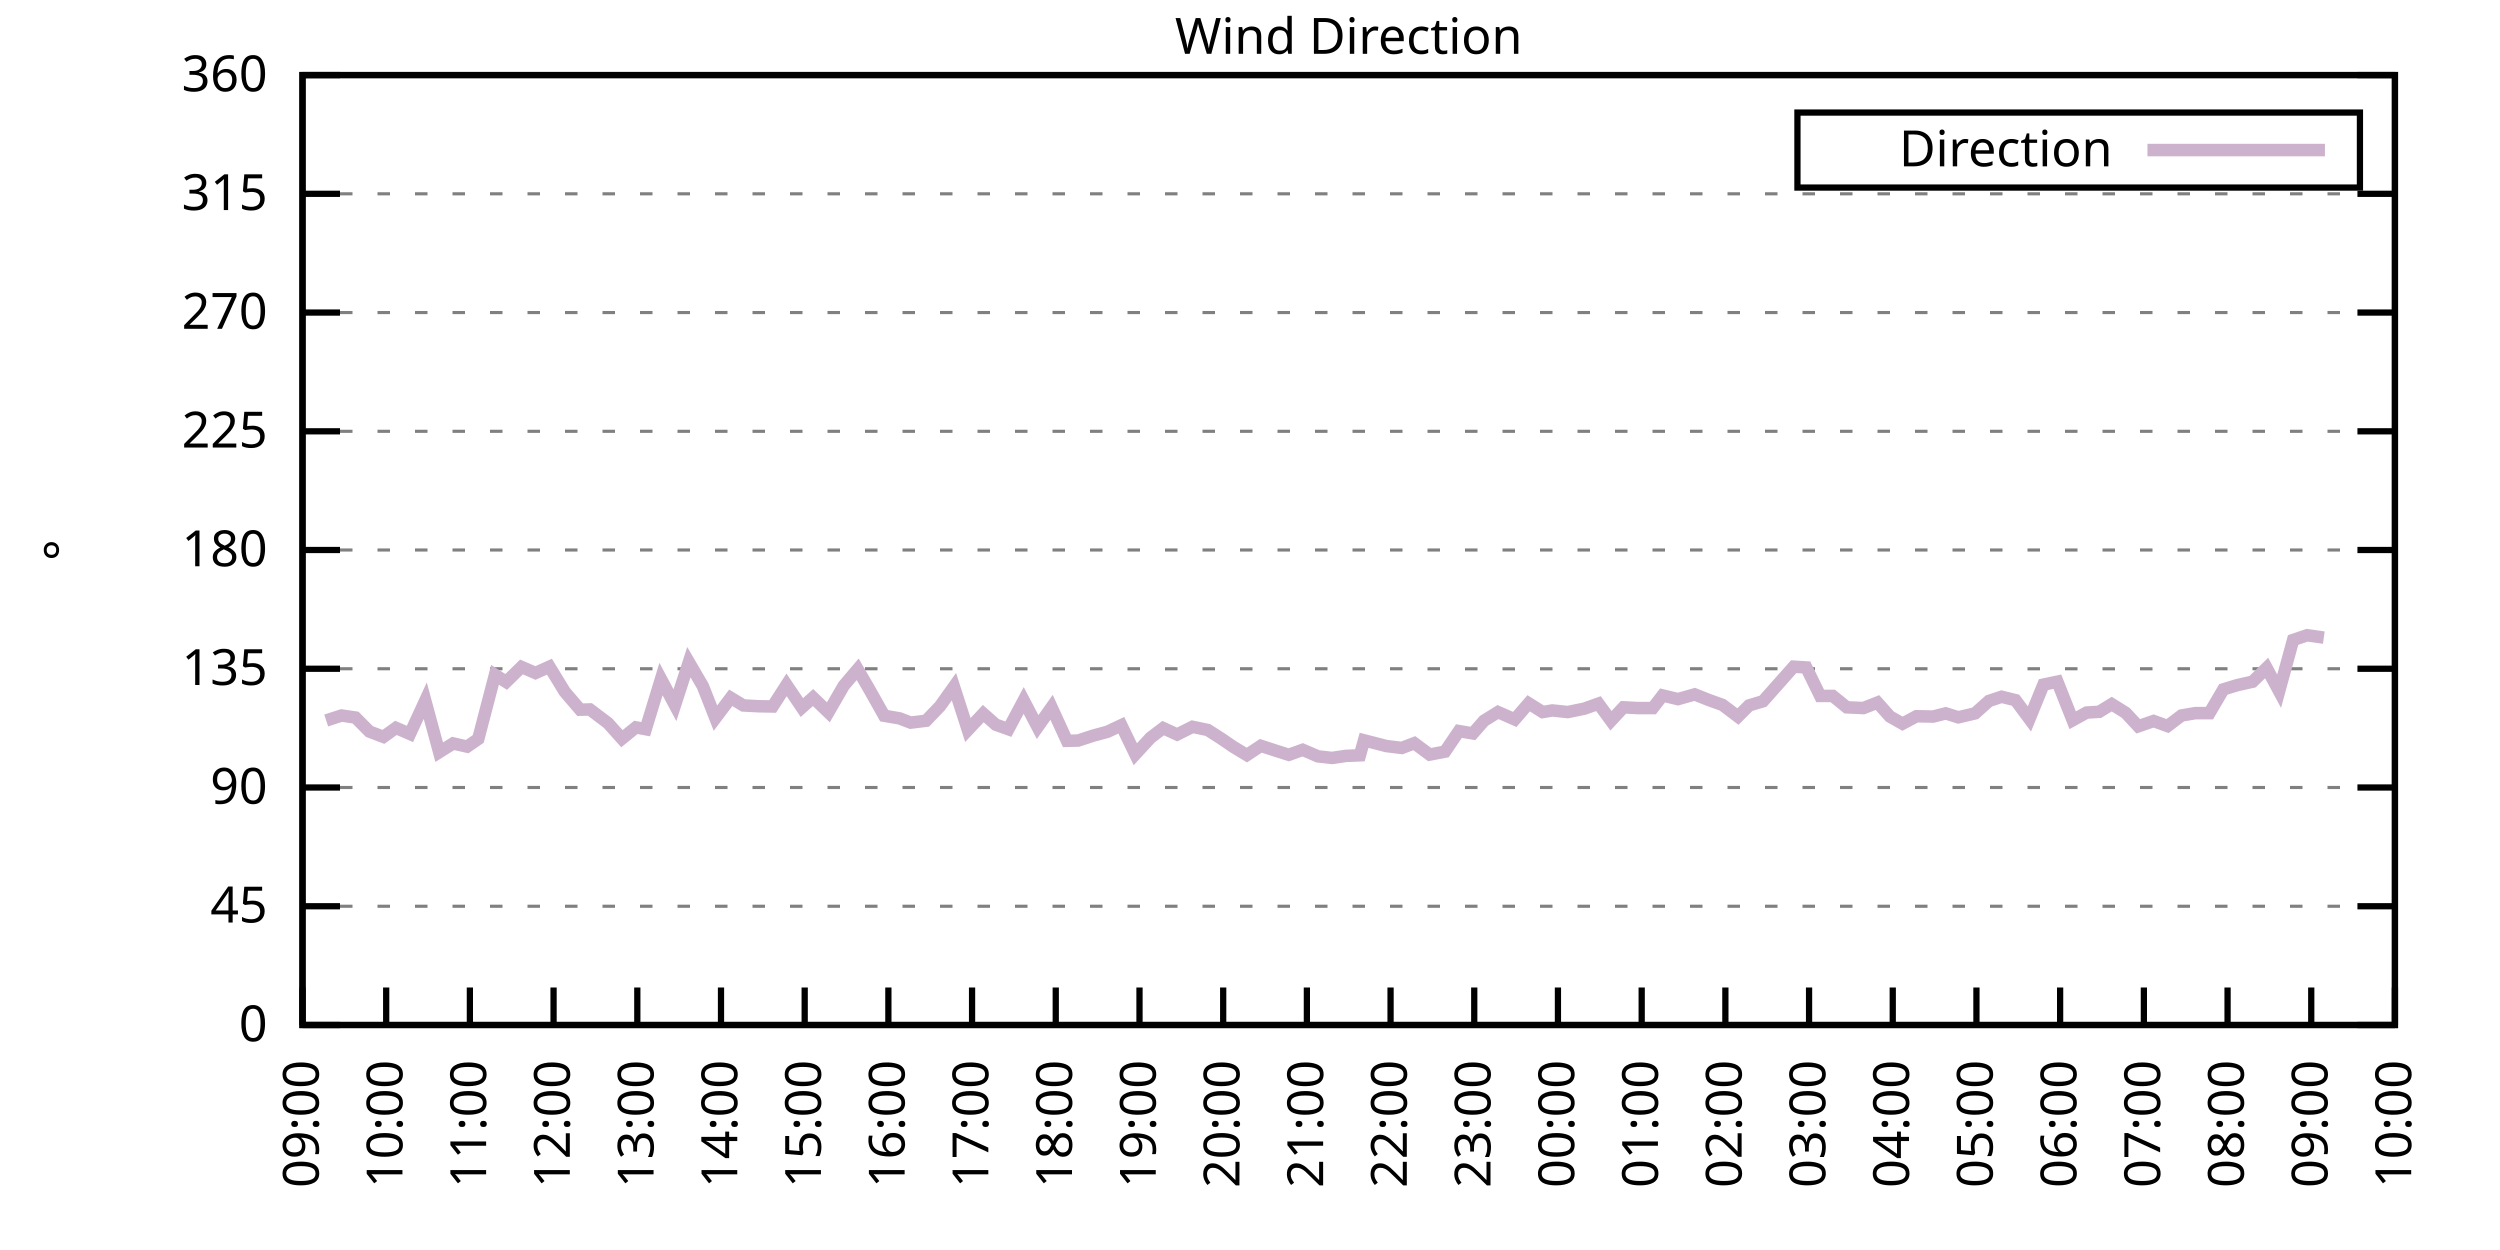
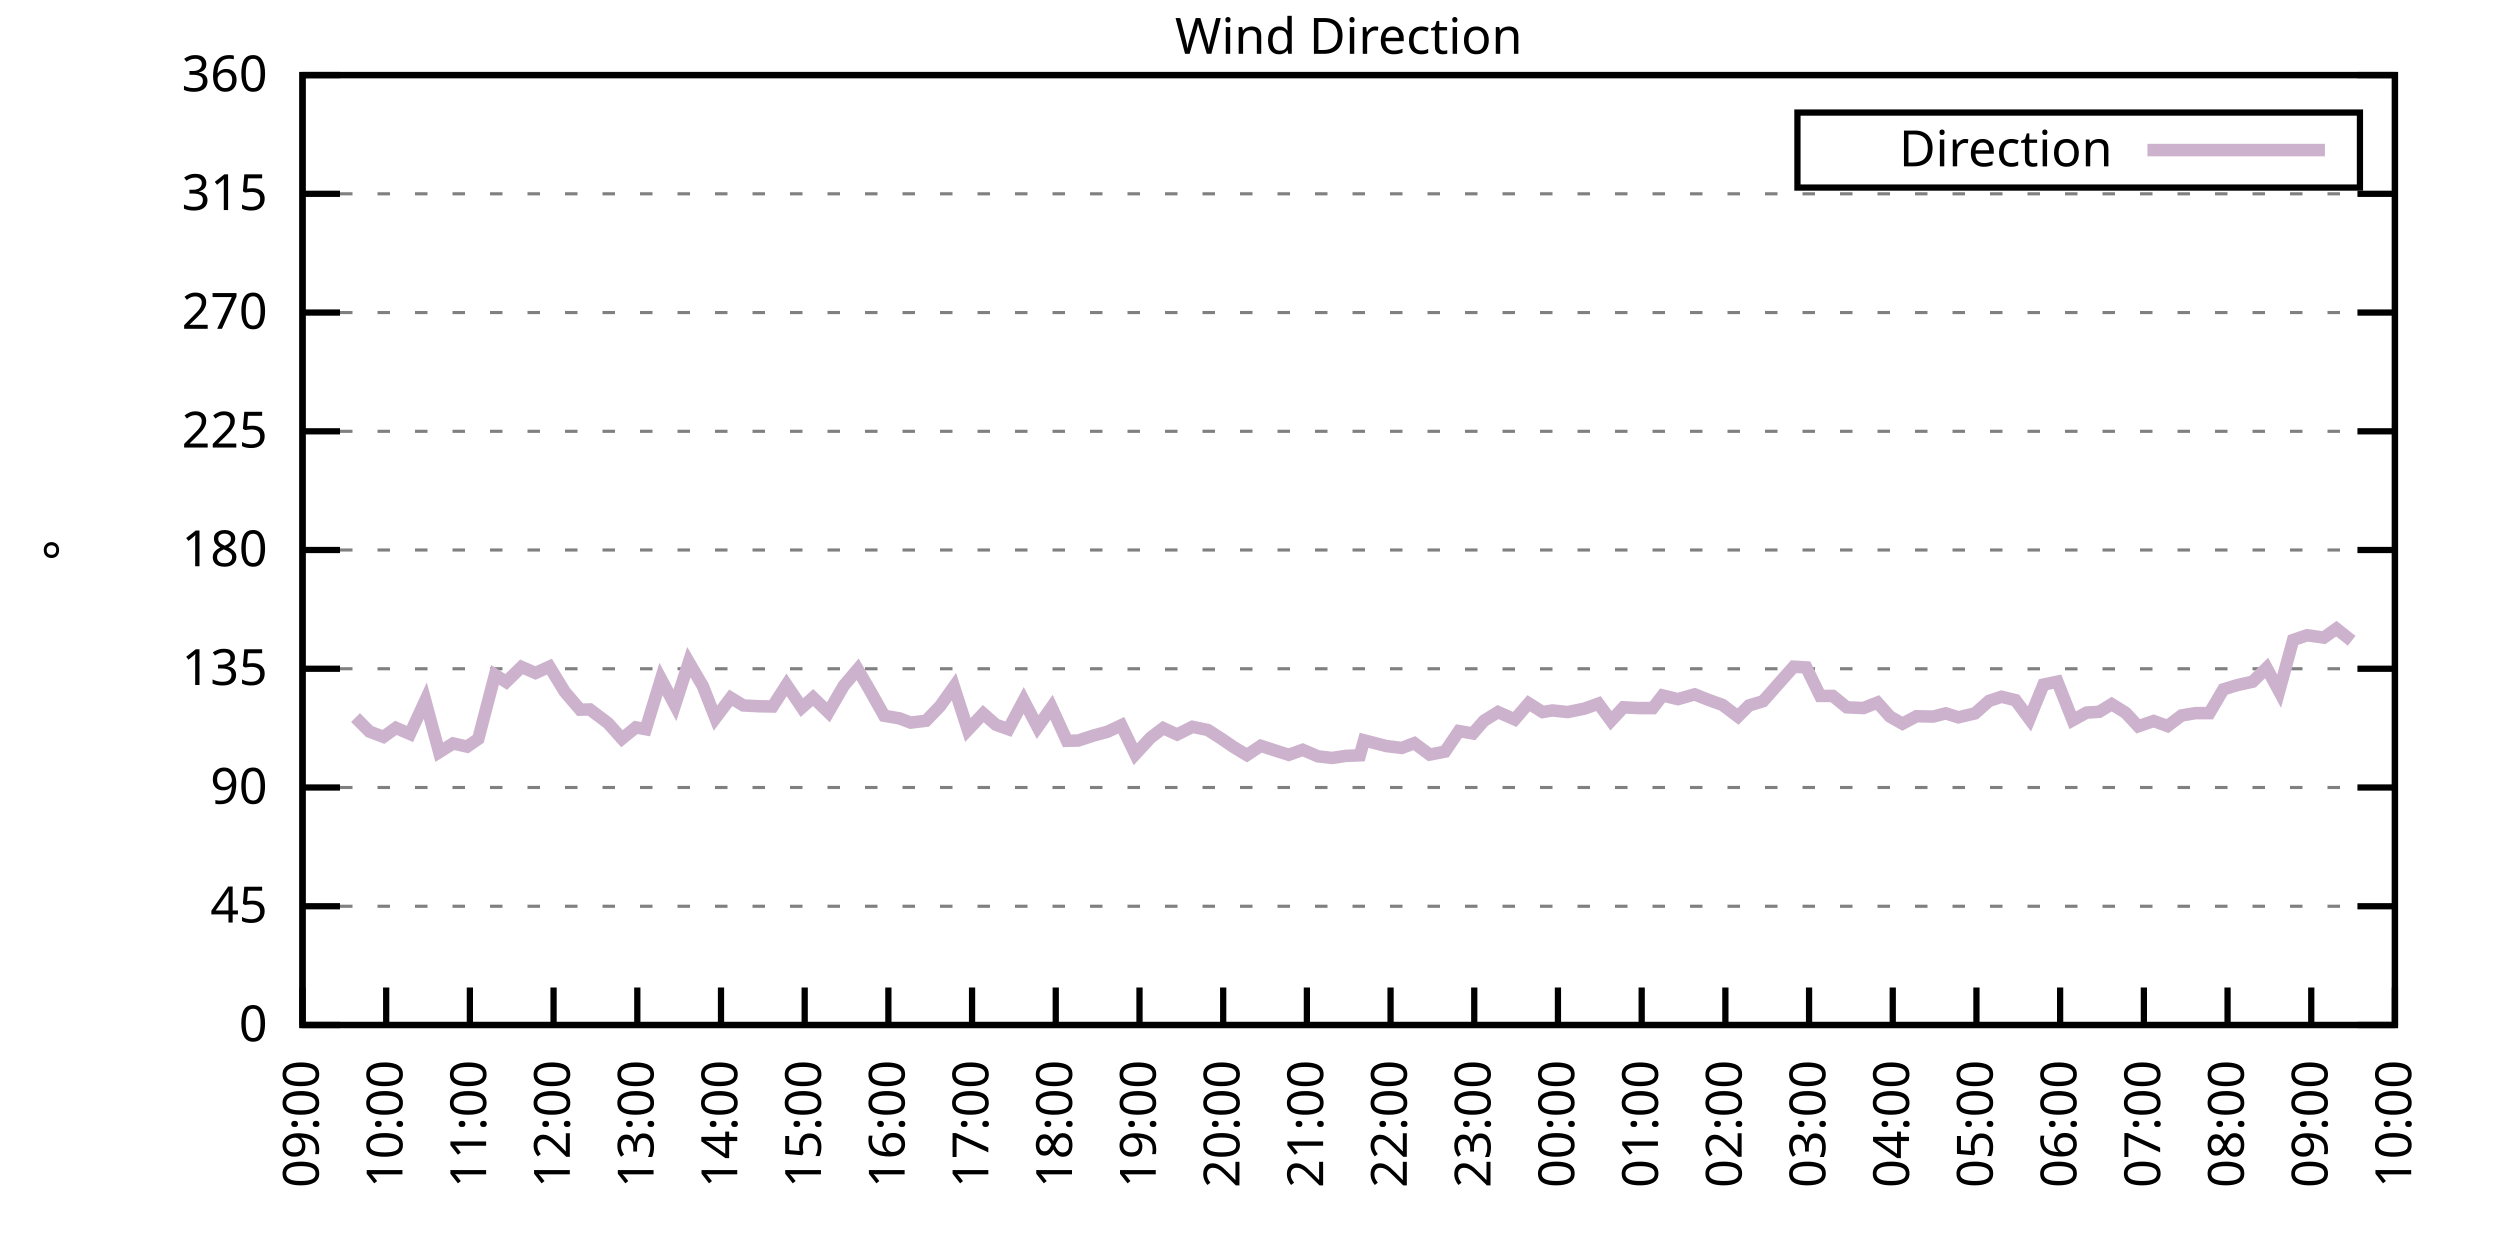
<svg xmlns="http://www.w3.org/2000/svg" xmlns:xlink="http://www.w3.org/1999/xlink" width="400" height="200" viewBox="0 0 400 200">
  <g id="gnuplot_canvas">
    <rect x="0" y="0" width="400" height="200" fill="none" />
    <defs>
      <circle id="gpDot" r="0.5" stroke-width="0.5" stroke="currentColor" />
      <path id="gpPt0" stroke-width="0.333" stroke="currentColor" d="M-1,0 h2 M0,-1 v2" />
      <path id="gpPt1" stroke-width="0.333" stroke="currentColor" d="M-1,-1 L1,1 M1,-1 L-1,1" />
      <path id="gpPt2" stroke-width="0.333" stroke="currentColor" d="M-1,0 L1,0 M0,-1 L0,1 M-1,-1 L1,1 M-1,1 L1,-1" />
      <rect id="gpPt3" stroke-width="0.333" stroke="currentColor" x="-1" y="-1" width="2" height="2" />
      <rect id="gpPt4" stroke-width="0.333" stroke="currentColor" fill="currentColor" x="-1" y="-1" width="2" height="2" />
      <circle id="gpPt5" stroke-width="0.333" stroke="currentColor" cx="0" cy="0" r="1" />
      <use xlink:href="#gpPt5" id="gpPt6" fill="currentColor" stroke="none" />
      <path id="gpPt7" stroke-width="0.333" stroke="currentColor" d="M0,-1.33 L-1.33,0.67 L1.33,0.67 z" />
      <use xlink:href="#gpPt7" id="gpPt8" fill="currentColor" stroke="none" />
      <use xlink:href="#gpPt7" id="gpPt9" stroke="currentColor" transform="rotate(180)" />
      <use xlink:href="#gpPt9" id="gpPt10" fill="currentColor" stroke="none" />
      <use xlink:href="#gpPt3" id="gpPt11" stroke="currentColor" transform="rotate(45)" />
      <use xlink:href="#gpPt11" id="gpPt12" fill="currentColor" stroke="none" />
      <path id="gpPt13" stroke-width="0.333" stroke="currentColor" d="M0,1.330 L1.265,0.411 L0.782,-1.067 L-0.782,-1.076 L-1.265,0.411 z" />
      <use xlink:href="#gpPt13" id="gpPt14" fill="currentColor" stroke="none" />
      <filter id="textbox" filterUnits="objectBoundingBox" x="0" y="0" height="1" width="1">
        <feFlood flood-color="white" flood-opacity="1" result="bgnd" />
        <feComposite in="SourceGraphic" in2="bgnd" operator="atop" />
      </filter>
      <filter id="greybox" filterUnits="objectBoundingBox" x="0" y="0" height="1" width="1">
        <feFlood flood-color="lightgrey" flood-opacity="1" result="grey" />
        <feComposite in="SourceGraphic" in2="grey" operator="atop" />
      </filter>
    </defs>
    <g fill="none" color="white" stroke="currentColor" stroke-width="1.00" stroke-linecap="butt" stroke-linejoin="miter">
</g>
    <g fill="none" color="black" stroke="currentColor" stroke-width="1.00" stroke-linecap="butt" stroke-linejoin="miter">
      <g stroke="none" shape-rendering="crispEdges">
        <polygon fill="rgb(255, 255, 255)" points="48.40,164.00 383.18,164.00 383.18,12.02 48.40,12.02 " />
      </g>
    </g>
    <g fill="none" color="black" stroke="currentColor" stroke-width="1.00" stroke-linecap="butt" stroke-linejoin="miter">
</g>
    <g fill="none" color="black" stroke="black" stroke-width="0.50" stroke-linecap="butt" stroke-linejoin="miter">
</g>
    <g fill="none" color="gray" stroke="currentColor" stroke-width="0.50" stroke-linecap="butt" stroke-linejoin="miter">
      <path stroke="gray" stroke-dasharray="2,4" class="gridline" d="M48.40,164.00 L383.19,164.00  " />
    </g>
    <g fill="none" color="gray" stroke="gray" stroke-width="1.00" stroke-linecap="butt" stroke-linejoin="miter">
</g>
    <g fill="none" color="black" stroke="currentColor" stroke-width="1.00" stroke-linecap="butt" stroke-linejoin="miter">
      <path stroke="black" d="M48.40,164.00 L54.40,164.00 M383.19,164.00 L377.19,164.00  " />
      <g transform="translate(42.80,166.60)" stroke="none" fill="black" font-family="Sans" font-size="8.00" text-anchor="end">
        <text>
          <tspan font-family="Sans"> 0</tspan>
        </text>
      </g>
    </g>
    <g fill="none" color="black" stroke="currentColor" stroke-width="1.00" stroke-linecap="butt" stroke-linejoin="miter">
</g>
    <g fill="none" color="black" stroke="black" stroke-width="0.50" stroke-linecap="butt" stroke-linejoin="miter">
</g>
    <g fill="none" color="gray" stroke="currentColor" stroke-width="0.50" stroke-linecap="butt" stroke-linejoin="miter">
      <path stroke="gray" stroke-dasharray="2,4" class="gridline" d="M48.40,145.00 L383.19,145.00  " />
    </g>
    <g fill="none" color="gray" stroke="gray" stroke-width="1.00" stroke-linecap="butt" stroke-linejoin="miter">
</g>
    <g fill="none" color="black" stroke="currentColor" stroke-width="1.00" stroke-linecap="butt" stroke-linejoin="miter">
      <path stroke="black" d="M48.40,145.00 L54.40,145.00 M383.19,145.00 L377.19,145.00  " />
      <g transform="translate(42.80,147.60)" stroke="none" fill="black" font-family="Sans" font-size="8.00" text-anchor="end">
        <text>
          <tspan font-family="Sans"> 45</tspan>
        </text>
      </g>
    </g>
    <g fill="none" color="black" stroke="currentColor" stroke-width="1.00" stroke-linecap="butt" stroke-linejoin="miter">
</g>
    <g fill="none" color="black" stroke="black" stroke-width="0.50" stroke-linecap="butt" stroke-linejoin="miter">
</g>
    <g fill="none" color="gray" stroke="currentColor" stroke-width="0.50" stroke-linecap="butt" stroke-linejoin="miter">
      <path stroke="gray" stroke-dasharray="2,4" class="gridline" d="M48.40,126.00 L383.19,126.00  " />
    </g>
    <g fill="none" color="gray" stroke="gray" stroke-width="1.00" stroke-linecap="butt" stroke-linejoin="miter">
</g>
    <g fill="none" color="black" stroke="currentColor" stroke-width="1.00" stroke-linecap="butt" stroke-linejoin="miter">
      <path stroke="black" d="M48.40,126.00 L54.40,126.00 M383.19,126.00 L377.19,126.00  " />
      <g transform="translate(42.80,128.60)" stroke="none" fill="black" font-family="Sans" font-size="8.00" text-anchor="end">
        <text>
          <tspan font-family="Sans"> 90</tspan>
        </text>
      </g>
    </g>
    <g fill="none" color="black" stroke="currentColor" stroke-width="1.00" stroke-linecap="butt" stroke-linejoin="miter">
</g>
    <g fill="none" color="black" stroke="black" stroke-width="0.50" stroke-linecap="butt" stroke-linejoin="miter">
</g>
    <g fill="none" color="gray" stroke="currentColor" stroke-width="0.50" stroke-linecap="butt" stroke-linejoin="miter">
      <path stroke="gray" stroke-dasharray="2,4" class="gridline" d="M48.40,107.00 L383.19,107.00  " />
    </g>
    <g fill="none" color="gray" stroke="gray" stroke-width="1.00" stroke-linecap="butt" stroke-linejoin="miter">
</g>
    <g fill="none" color="black" stroke="currentColor" stroke-width="1.00" stroke-linecap="butt" stroke-linejoin="miter">
      <path stroke="black" d="M48.40,107.00 L54.40,107.00 M383.19,107.00 L377.19,107.00  " />
      <g transform="translate(42.80,109.60)" stroke="none" fill="black" font-family="Sans" font-size="8.00" text-anchor="end">
        <text>
          <tspan font-family="Sans"> 135</tspan>
        </text>
      </g>
    </g>
    <g fill="none" color="black" stroke="currentColor" stroke-width="1.00" stroke-linecap="butt" stroke-linejoin="miter">
</g>
    <g fill="none" color="black" stroke="black" stroke-width="0.50" stroke-linecap="butt" stroke-linejoin="miter">
</g>
    <g fill="none" color="gray" stroke="currentColor" stroke-width="0.50" stroke-linecap="butt" stroke-linejoin="miter">
      <path stroke="gray" stroke-dasharray="2,4" class="gridline" d="M48.40,88.00 L383.19,88.00  " />
    </g>
    <g fill="none" color="gray" stroke="gray" stroke-width="1.00" stroke-linecap="butt" stroke-linejoin="miter">
</g>
    <g fill="none" color="black" stroke="currentColor" stroke-width="1.00" stroke-linecap="butt" stroke-linejoin="miter">
      <path stroke="black" d="M48.40,88.00 L54.40,88.00 M383.19,88.00 L377.19,88.00  " />
      <g transform="translate(42.80,90.60)" stroke="none" fill="black" font-family="Sans" font-size="8.00" text-anchor="end">
        <text>
          <tspan font-family="Sans"> 180</tspan>
        </text>
      </g>
    </g>
    <g fill="none" color="black" stroke="currentColor" stroke-width="1.00" stroke-linecap="butt" stroke-linejoin="miter">
</g>
    <g fill="none" color="black" stroke="black" stroke-width="0.50" stroke-linecap="butt" stroke-linejoin="miter">
</g>
    <g fill="none" color="gray" stroke="currentColor" stroke-width="0.50" stroke-linecap="butt" stroke-linejoin="miter">
      <path stroke="gray" stroke-dasharray="2,4" class="gridline" d="M48.40,69.01 L383.19,69.01  " />
    </g>
    <g fill="none" color="gray" stroke="gray" stroke-width="1.00" stroke-linecap="butt" stroke-linejoin="miter">
</g>
    <g fill="none" color="black" stroke="currentColor" stroke-width="1.00" stroke-linecap="butt" stroke-linejoin="miter">
      <path stroke="black" d="M48.40,69.01 L54.40,69.01 M383.19,69.01 L377.19,69.01  " />
      <g transform="translate(42.80,71.61)" stroke="none" fill="black" font-family="Sans" font-size="8.00" text-anchor="end">
        <text>
          <tspan font-family="Sans"> 225</tspan>
        </text>
      </g>
    </g>
    <g fill="none" color="black" stroke="currentColor" stroke-width="1.00" stroke-linecap="butt" stroke-linejoin="miter">
</g>
    <g fill="none" color="black" stroke="black" stroke-width="0.50" stroke-linecap="butt" stroke-linejoin="miter">
</g>
    <g fill="none" color="gray" stroke="currentColor" stroke-width="0.50" stroke-linecap="butt" stroke-linejoin="miter">
      <path stroke="gray" stroke-dasharray="2,4" class="gridline" d="M48.40,50.01 L383.19,50.01  " />
    </g>
    <g fill="none" color="gray" stroke="gray" stroke-width="1.00" stroke-linecap="butt" stroke-linejoin="miter">
</g>
    <g fill="none" color="black" stroke="currentColor" stroke-width="1.00" stroke-linecap="butt" stroke-linejoin="miter">
      <path stroke="black" d="M48.40,50.01 L54.40,50.01 M383.19,50.01 L377.19,50.01  " />
      <g transform="translate(42.80,52.61)" stroke="none" fill="black" font-family="Sans" font-size="8.00" text-anchor="end">
        <text>
          <tspan font-family="Sans"> 270</tspan>
        </text>
      </g>
    </g>
    <g fill="none" color="black" stroke="currentColor" stroke-width="1.00" stroke-linecap="butt" stroke-linejoin="miter">
</g>
    <g fill="none" color="black" stroke="black" stroke-width="0.50" stroke-linecap="butt" stroke-linejoin="miter">
</g>
    <g fill="none" color="gray" stroke="currentColor" stroke-width="0.50" stroke-linecap="butt" stroke-linejoin="miter">
      <path stroke="gray" stroke-dasharray="2,4" class="gridline" d="M48.40,31.01 L383.19,31.01  " />
    </g>
    <g fill="none" color="gray" stroke="gray" stroke-width="1.00" stroke-linecap="butt" stroke-linejoin="miter">
</g>
    <g fill="none" color="black" stroke="currentColor" stroke-width="1.00" stroke-linecap="butt" stroke-linejoin="miter">
      <path stroke="black" d="M48.40,31.01 L54.40,31.01 M383.19,31.01 L377.19,31.01  " />
      <g transform="translate(42.80,33.61)" stroke="none" fill="black" font-family="Sans" font-size="8.00" text-anchor="end">
        <text>
          <tspan font-family="Sans"> 315</tspan>
        </text>
      </g>
    </g>
    <g fill="none" color="black" stroke="currentColor" stroke-width="1.00" stroke-linecap="butt" stroke-linejoin="miter">
</g>
    <g fill="none" color="black" stroke="black" stroke-width="0.50" stroke-linecap="butt" stroke-linejoin="miter">
</g>
    <g fill="none" color="gray" stroke="currentColor" stroke-width="0.50" stroke-linecap="butt" stroke-linejoin="miter">
      <path stroke="gray" stroke-dasharray="2,4" class="gridline" d="M48.40,12.01 L383.19,12.01  " />
    </g>
    <g fill="none" color="gray" stroke="gray" stroke-width="1.00" stroke-linecap="butt" stroke-linejoin="miter">
</g>
    <g fill="none" color="black" stroke="currentColor" stroke-width="1.00" stroke-linecap="butt" stroke-linejoin="miter">
      <path stroke="black" d="M48.40,12.01 L54.40,12.01 M383.19,12.01 L377.19,12.01  " />
      <g transform="translate(42.80,14.61)" stroke="none" fill="black" font-family="Sans" font-size="8.00" text-anchor="end">
        <text>
          <tspan font-family="Sans"> 360</tspan>
        </text>
      </g>
    </g>
    <g fill="none" color="black" stroke="currentColor" stroke-width="1.00" stroke-linecap="butt" stroke-linejoin="miter">
      <path stroke="black" d="M48.40,164.00 L48.40,158.00  " />
      <g transform="translate(51.00,169.60) rotate(270.00)" stroke="none" fill="black" font-family="Sans" font-size="8.00" text-anchor="end">
        <text>
          <tspan font-family="Sans">09:00</tspan>
        </text>
      </g>
    </g>
    <g fill="none" color="black" stroke="currentColor" stroke-width="1.00" stroke-linecap="butt" stroke-linejoin="miter">
      <path stroke="black" d="M61.79,164.00 L61.79,158.00  " />
      <g transform="translate(64.39,169.60) rotate(270.00)" stroke="none" fill="black" font-family="Sans" font-size="8.00" text-anchor="end">
        <text>
          <tspan font-family="Sans">10:00</tspan>
        </text>
      </g>
    </g>
    <g fill="none" color="black" stroke="currentColor" stroke-width="1.00" stroke-linecap="butt" stroke-linejoin="miter">
      <path stroke="black" d="M75.18,164.00 L75.18,158.00  " />
      <g transform="translate(77.78,169.60) rotate(270.00)" stroke="none" fill="black" font-family="Sans" font-size="8.00" text-anchor="end">
        <text>
          <tspan font-family="Sans">11:00</tspan>
        </text>
      </g>
    </g>
    <g fill="none" color="black" stroke="currentColor" stroke-width="1.00" stroke-linecap="butt" stroke-linejoin="miter">
      <path stroke="black" d="M88.57,164.00 L88.57,158.00  " />
      <g transform="translate(91.17,169.60) rotate(270.00)" stroke="none" fill="black" font-family="Sans" font-size="8.00" text-anchor="end">
        <text>
          <tspan font-family="Sans">12:00</tspan>
        </text>
      </g>
    </g>
    <g fill="none" color="black" stroke="currentColor" stroke-width="1.00" stroke-linecap="butt" stroke-linejoin="miter">
      <path stroke="black" d="M101.97,164.00 L101.97,158.00  " />
      <g transform="translate(104.57,169.60) rotate(270.00)" stroke="none" fill="black" font-family="Sans" font-size="8.00" text-anchor="end">
        <text>
          <tspan font-family="Sans">13:00</tspan>
        </text>
      </g>
    </g>
    <g fill="none" color="black" stroke="currentColor" stroke-width="1.00" stroke-linecap="butt" stroke-linejoin="miter">
      <path stroke="black" d="M115.36,164.00 L115.36,158.00  " />
      <g transform="translate(117.96,169.60) rotate(270.00)" stroke="none" fill="black" font-family="Sans" font-size="8.00" text-anchor="end">
        <text>
          <tspan font-family="Sans">14:00</tspan>
        </text>
      </g>
    </g>
    <g fill="none" color="black" stroke="currentColor" stroke-width="1.00" stroke-linecap="butt" stroke-linejoin="miter">
      <path stroke="black" d="M128.75,164.00 L128.75,158.00  " />
      <g transform="translate(131.35,169.60) rotate(270.00)" stroke="none" fill="black" font-family="Sans" font-size="8.00" text-anchor="end">
        <text>
          <tspan font-family="Sans">15:00</tspan>
        </text>
      </g>
    </g>
    <g fill="none" color="black" stroke="currentColor" stroke-width="1.00" stroke-linecap="butt" stroke-linejoin="miter">
      <path stroke="black" d="M142.14,164.00 L142.14,158.00  " />
      <g transform="translate(144.74,169.60) rotate(270.00)" stroke="none" fill="black" font-family="Sans" font-size="8.00" text-anchor="end">
        <text>
          <tspan font-family="Sans">16:00</tspan>
        </text>
      </g>
    </g>
    <g fill="none" color="black" stroke="currentColor" stroke-width="1.00" stroke-linecap="butt" stroke-linejoin="miter">
      <path stroke="black" d="M155.53,164.00 L155.53,158.00  " />
      <g transform="translate(158.13,169.60) rotate(270.00)" stroke="none" fill="black" font-family="Sans" font-size="8.00" text-anchor="end">
        <text>
          <tspan font-family="Sans">17:00</tspan>
        </text>
      </g>
    </g>
    <g fill="none" color="black" stroke="currentColor" stroke-width="1.00" stroke-linecap="butt" stroke-linejoin="miter">
      <path stroke="black" d="M168.92,164.00 L168.92,158.00  " />
      <g transform="translate(171.52,169.60) rotate(270.00)" stroke="none" fill="black" font-family="Sans" font-size="8.00" text-anchor="end">
        <text>
          <tspan font-family="Sans">18:00</tspan>
        </text>
      </g>
    </g>
    <g fill="none" color="black" stroke="currentColor" stroke-width="1.00" stroke-linecap="butt" stroke-linejoin="miter">
      <path stroke="black" d="M182.32,164.00 L182.32,158.00  " />
      <g transform="translate(184.92,169.60) rotate(270.00)" stroke="none" fill="black" font-family="Sans" font-size="8.00" text-anchor="end">
        <text>
          <tspan font-family="Sans">19:00</tspan>
        </text>
      </g>
    </g>
    <g fill="none" color="black" stroke="currentColor" stroke-width="1.00" stroke-linecap="butt" stroke-linejoin="miter">
      <path stroke="black" d="M195.71,164.00 L195.71,158.00  " />
      <g transform="translate(198.31,169.60) rotate(270.00)" stroke="none" fill="black" font-family="Sans" font-size="8.00" text-anchor="end">
        <text>
          <tspan font-family="Sans">20:00</tspan>
        </text>
      </g>
    </g>
    <g fill="none" color="black" stroke="currentColor" stroke-width="1.00" stroke-linecap="butt" stroke-linejoin="miter">
      <path stroke="black" d="M209.10,164.00 L209.10,158.00  " />
      <g transform="translate(211.70,169.60) rotate(270.00)" stroke="none" fill="black" font-family="Sans" font-size="8.00" text-anchor="end">
        <text>
          <tspan font-family="Sans">21:00</tspan>
        </text>
      </g>
    </g>
    <g fill="none" color="black" stroke="currentColor" stroke-width="1.00" stroke-linecap="butt" stroke-linejoin="miter">
      <path stroke="black" d="M222.49,164.00 L222.49,158.00  " />
      <g transform="translate(225.09,169.60) rotate(270.00)" stroke="none" fill="black" font-family="Sans" font-size="8.00" text-anchor="end">
        <text>
          <tspan font-family="Sans">22:00</tspan>
        </text>
      </g>
    </g>
    <g fill="none" color="black" stroke="currentColor" stroke-width="1.00" stroke-linecap="butt" stroke-linejoin="miter">
      <path stroke="black" d="M235.88,164.00 L235.88,158.00  " />
      <g transform="translate(238.48,169.60) rotate(270.00)" stroke="none" fill="black" font-family="Sans" font-size="8.00" text-anchor="end">
        <text>
          <tspan font-family="Sans">23:00</tspan>
        </text>
      </g>
    </g>
    <g fill="none" color="black" stroke="currentColor" stroke-width="1.00" stroke-linecap="butt" stroke-linejoin="miter">
      <path stroke="black" d="M249.27,164.00 L249.27,158.00  " />
      <g transform="translate(251.87,169.60) rotate(270.00)" stroke="none" fill="black" font-family="Sans" font-size="8.00" text-anchor="end">
        <text>
          <tspan font-family="Sans">00:00</tspan>
        </text>
      </g>
    </g>
    <g fill="none" color="black" stroke="currentColor" stroke-width="1.00" stroke-linecap="butt" stroke-linejoin="miter">
      <path stroke="black" d="M262.67,164.00 L262.67,158.00  " />
      <g transform="translate(265.27,169.60) rotate(270.00)" stroke="none" fill="black" font-family="Sans" font-size="8.00" text-anchor="end">
        <text>
          <tspan font-family="Sans">01:00</tspan>
        </text>
      </g>
    </g>
    <g fill="none" color="black" stroke="currentColor" stroke-width="1.00" stroke-linecap="butt" stroke-linejoin="miter">
      <path stroke="black" d="M276.06,164.00 L276.06,158.00  " />
      <g transform="translate(278.66,169.60) rotate(270.00)" stroke="none" fill="black" font-family="Sans" font-size="8.00" text-anchor="end">
        <text>
          <tspan font-family="Sans">02:00</tspan>
        </text>
      </g>
    </g>
    <g fill="none" color="black" stroke="currentColor" stroke-width="1.00" stroke-linecap="butt" stroke-linejoin="miter">
      <path stroke="black" d="M289.45,164.00 L289.45,158.00  " />
      <g transform="translate(292.05,169.60) rotate(270.00)" stroke="none" fill="black" font-family="Sans" font-size="8.00" text-anchor="end">
        <text>
          <tspan font-family="Sans">03:00</tspan>
        </text>
      </g>
    </g>
    <g fill="none" color="black" stroke="currentColor" stroke-width="1.00" stroke-linecap="butt" stroke-linejoin="miter">
      <path stroke="black" d="M302.84,164.00 L302.84,158.00  " />
      <g transform="translate(305.44,169.60) rotate(270.00)" stroke="none" fill="black" font-family="Sans" font-size="8.00" text-anchor="end">
        <text>
          <tspan font-family="Sans">04:00</tspan>
        </text>
      </g>
    </g>
    <g fill="none" color="black" stroke="currentColor" stroke-width="1.00" stroke-linecap="butt" stroke-linejoin="miter">
      <path stroke="black" d="M316.23,164.00 L316.23,158.00  " />
      <g transform="translate(318.83,169.60) rotate(270.00)" stroke="none" fill="black" font-family="Sans" font-size="8.00" text-anchor="end">
        <text>
          <tspan font-family="Sans">05:00</tspan>
        </text>
      </g>
    </g>
    <g fill="none" color="black" stroke="currentColor" stroke-width="1.00" stroke-linecap="butt" stroke-linejoin="miter">
      <path stroke="black" d="M329.62,164.00 L329.62,158.00  " />
      <g transform="translate(332.22,169.60) rotate(270.00)" stroke="none" fill="black" font-family="Sans" font-size="8.00" text-anchor="end">
        <text>
          <tspan font-family="Sans">06:00</tspan>
        </text>
      </g>
    </g>
    <g fill="none" color="black" stroke="currentColor" stroke-width="1.00" stroke-linecap="butt" stroke-linejoin="miter">
      <path stroke="black" d="M343.02,164.00 L343.02,158.00  " />
      <g transform="translate(345.62,169.60) rotate(270.00)" stroke="none" fill="black" font-family="Sans" font-size="8.00" text-anchor="end">
        <text>
          <tspan font-family="Sans">07:00</tspan>
        </text>
      </g>
    </g>
    <g fill="none" color="black" stroke="currentColor" stroke-width="1.00" stroke-linecap="butt" stroke-linejoin="miter">
      <path stroke="black" d="M356.41,164.00 L356.41,158.00  " />
      <g transform="translate(359.01,169.60) rotate(270.00)" stroke="none" fill="black" font-family="Sans" font-size="8.00" text-anchor="end">
        <text>
          <tspan font-family="Sans">08:00</tspan>
        </text>
      </g>
    </g>
    <g fill="none" color="black" stroke="currentColor" stroke-width="1.00" stroke-linecap="butt" stroke-linejoin="miter">
      <path stroke="black" d="M369.80,164.00 L369.80,158.00  " />
      <g transform="translate(372.40,169.60) rotate(270.00)" stroke="none" fill="black" font-family="Sans" font-size="8.00" text-anchor="end">
        <text>
          <tspan font-family="Sans">09:00</tspan>
        </text>
      </g>
    </g>
    <g fill="none" color="black" stroke="currentColor" stroke-width="1.00" stroke-linecap="butt" stroke-linejoin="miter">
      <path stroke="black" d="M383.19,164.00 L383.19,158.00  " />
      <g transform="translate(385.79,169.60) rotate(270.00)" stroke="none" fill="black" font-family="Sans" font-size="8.00" text-anchor="end">
        <text>
          <tspan font-family="Sans">10:00</tspan>
        </text>
      </g>
    </g>
    <g fill="none" color="black" stroke="currentColor" stroke-width="1.00" stroke-linecap="butt" stroke-linejoin="miter">
</g>
    <g fill="none" color="black" stroke="currentColor" stroke-width="1.00" stroke-linecap="butt" stroke-linejoin="miter">
      <path stroke="black" d="M48.40,12.01 L48.40,164.00 L383.19,164.00 L383.19,12.01 L48.40,12.01 Z  " />
    </g>
    <g fill="none" color="black" stroke="currentColor" stroke-width="1.00" stroke-linecap="butt" stroke-linejoin="miter">
</g>
    <g fill="none" color="black" stroke="currentColor" stroke-width="1.00" stroke-linecap="butt" stroke-linejoin="miter">
      <path stroke="black" d="M287.59,30.01 L287.59,18.01 L377.59,18.01 L377.59,30.01 L287.59,30.01 Z  " />
    </g>
    <g id="Wind_direction_plot_1">
      <g fill="none" color="white" stroke="black" stroke-width="2.00" stroke-linecap="butt" stroke-linejoin="miter">
</g>
      <g fill="none" color="black" stroke="currentColor" stroke-width="2.00" stroke-linecap="butt" stroke-linejoin="miter">
        <g transform="translate(337.99,26.61)" stroke="none" fill="black" font-family="Sans" font-size="8.00" text-anchor="end">
          <text>
            <tspan font-family="Sans">Direction</tspan>
          </text>
        </g>
      </g>
      <g fill="none" color="black" stroke="currentColor" stroke-width="2.00" stroke-linecap="butt" stroke-linejoin="miter">
-         <path stroke="rgb(204, 178, 204)" d="M343.59,24.01 L371.99,24.01 M52.19,115.28 L54.65,114.48 L56.88,114.81 L59.11,117.05 L61.35,117.90 L63.35,116.46   L65.59,117.43 L68.04,112.11 L70.27,120.35 L72.50,118.95 L74.74,119.46 L76.52,118.23 L79.20,107.97 L80.99,109.11   L83.44,106.71 L85.67,107.68 L87.91,106.67 L90.36,110.68 L92.82,113.55 L94.38,113.51 L97.28,115.70 L99.51,118.19   L101.74,116.38 L103.31,116.67 L105.76,108.65 L107.99,112.83 L110.22,105.95 L112.46,109.79 L114.47,114.90 L116.92,111.65   L118.93,112.87 L121.38,113.00 L123.62,113.04 L125.85,109.58 L128.30,113.21 L130.09,111.61 L132.54,113.97 L135.00,109.71   L137.23,107.09 L139.02,110.17 L141.47,114.52 L143.93,114.94 L145.71,115.62 L148.17,115.32 L150.40,113.00 L152.63,109.87   L154.86,116.80 L157.32,114.18 L159.33,115.95 L161.34,116.67 L163.79,112.07 L166.02,116.33 L168.25,113.17 L170.71,118.53   L172.50,118.49 L174.95,117.69 L177.18,117.09 L179.41,116.04 L181.65,120.68 L184.10,118.02 L186.11,116.50 L188.34,117.52   L190.80,116.29 L193.25,116.80 L195.48,118.23 L197.27,119.46 L199.50,120.81 L201.73,119.33 L204.19,120.13 L206.20,120.77   L208.43,119.97 L210.88,121.02 L213.12,121.27 L215.35,120.94 L217.58,120.85 L218.25,118.45 L221.82,119.37 L224.28,119.67   L226.29,118.91 L228.74,120.73 L231.20,120.26 L233.43,116.97 L235.66,117.35 L237.44,115.32 L239.68,113.93 L242.36,115.11   L244.59,112.53 L246.82,113.93 L248.38,113.67 L250.84,113.93 L253.51,113.38 L255.75,112.58 L257.76,115.32 L259.76,113.17   L262.00,113.29 L264.45,113.29 L266.01,111.27 L268.47,111.86 L271.15,111.10 L273.38,111.99 L275.61,112.79 L278.07,114.65   L279.85,112.87 L282.08,112.20 L286.99,106.67 L289.00,106.79 L291.23,111.35 L293.24,111.35 L295.48,113.17 L298.15,113.29   L300.39,112.41 L302.39,114.65 L304.40,115.79 L306.63,114.60 L309.31,114.65 L311.32,114.14 L313.33,114.77 L316.01,114.14   L318.24,112.15 L320.25,111.48 L322.48,112.03 L324.71,115.03 L326.95,109.54 L329.18,109.07 L331.63,115.24 L333.86,114.01   L335.87,113.89 L337.88,112.66 L340.11,114.05 L342.12,116.21 L344.58,115.36 L346.81,116.17 L349.04,114.48 L351.27,114.10   L353.51,114.10 L355.74,110.30 L357.97,109.62 L360.42,109.07 L362.66,106.88 L364.66,110.59 L366.90,102.40 L369.13,101.64   L371.81,102.02  " />
+         <path stroke="rgb(204, 178, 204)" d="M343.59,24.01 L371.99,24.01 M56.88,114.81 L59.11,117.05 L61.35,117.90 L63.35,116.46 L65.59,117.43 L68.04,112.11   L70.27,120.35 L72.50,118.95 L74.74,119.46 L76.52,118.23 L79.20,107.97 L80.99,109.11 L83.44,106.71 L85.67,107.68   L87.91,106.67 L90.36,110.68 L92.82,113.55 L94.38,113.51 L97.28,115.70 L99.51,118.19 L101.74,116.38 L103.31,116.67   L105.76,108.65 L107.99,112.83 L110.22,105.95 L112.46,109.79 L114.47,114.90 L116.92,111.65 L118.93,112.87 L121.38,113.00   L123.62,113.04 L125.85,109.58 L128.30,113.21 L130.09,111.61 L132.54,113.97 L135.00,109.71 L137.23,107.09 L139.02,110.17   L141.47,114.52 L143.93,114.94 L145.71,115.62 L148.17,115.32 L150.40,113.00 L152.63,109.87 L154.86,116.80 L157.32,114.18   L159.33,115.95 L161.34,116.67 L163.79,112.07 L166.02,116.33 L168.25,113.17 L170.71,118.53 L172.50,118.49 L174.95,117.69   L177.18,117.09 L179.41,116.04 L181.65,120.68 L184.10,118.02 L186.11,116.50 L188.34,117.52 L190.80,116.29 L193.25,116.80   L195.48,118.23 L197.27,119.46 L199.50,120.81 L201.73,119.33 L204.19,120.13 L206.20,120.77 L208.43,119.97 L210.88,121.02   L213.12,121.27 L215.35,120.94 L217.58,120.85 L218.25,118.45 L221.82,119.37 L224.28,119.67 L226.29,118.91 L228.74,120.73   L231.20,120.26 L233.43,116.97 L235.66,117.35 L237.44,115.32 L239.68,113.93 L242.36,115.11 L244.59,112.53 L246.82,113.93   L248.38,113.67 L250.84,113.93 L253.51,113.38 L255.75,112.58 L257.76,115.32 L259.76,113.17 L262.00,113.29 L264.45,113.29   L266.01,111.27 L268.47,111.86 L271.15,111.10 L273.38,111.99 L275.61,112.79 L278.07,114.65 L279.85,112.87 L282.08,112.20   L286.99,106.67 L289.00,106.79 L291.23,111.35 L293.24,111.35 L295.48,113.17 L298.15,113.29 L300.39,112.41 L302.39,114.65   L304.40,115.79 L306.63,114.60 L309.31,114.65 L311.32,114.14 L313.33,114.77 L316.01,114.14 L318.24,112.15 L320.25,111.48   L322.48,112.03 L324.71,115.03 L326.95,109.54 L329.18,109.07 L331.63,115.24 L333.86,114.01 L335.87,113.89 L337.88,112.66   L340.11,114.05 L342.12,116.21 L344.58,115.36 L346.81,116.17 L349.04,114.48 L351.27,114.10 L353.51,114.10 L355.74,110.30   L357.97,109.62 L360.42,109.07 L362.66,106.88 L364.66,110.59 L366.90,102.40 L369.13,101.64 L371.81,102.02 L373.82,100.59   L376.27,102.53  " />
      </g>
    </g>
    <g fill="none" color="black" stroke="currentColor" stroke-width="2.00" stroke-linecap="butt" stroke-linejoin="miter">
</g>
    <g fill="none" color="black" stroke="black" stroke-width="1.00" stroke-linecap="butt" stroke-linejoin="miter">
</g>
    <g fill="none" color="black" stroke="currentColor" stroke-width="1.00" stroke-linecap="butt" stroke-linejoin="miter">
      <path stroke="black" d="M48.40,12.01 L48.40,164.00 L383.19,164.00 L383.19,12.01 L48.40,12.01 Z  " />
      <g transform="translate(12.80,88.01) rotate(270.00)" stroke="none" fill="black" font-family="Sans" font-size="8.00" text-anchor="middle">
        <text>
          <tspan font-family="Sans">°</tspan>
        </text>
      </g>
    </g>
    <g fill="none" color="black" stroke="currentColor" stroke-width="1.00" stroke-linecap="butt" stroke-linejoin="miter">
</g>
    <g fill="none" color="black" stroke="currentColor" stroke-width="1.00" stroke-linecap="butt" stroke-linejoin="miter">
      <g transform="translate(215.79,8.61)" stroke="none" fill="black" font-family="Sans" font-size="8.00" text-anchor="middle">
        <text>
          <tspan font-family="Sans">Wind Direction</tspan>
        </text>
      </g>
    </g>
    <g fill="none" color="black" stroke="currentColor" stroke-width="1.00" stroke-linecap="butt" stroke-linejoin="miter">
</g>
  </g>
</svg>
